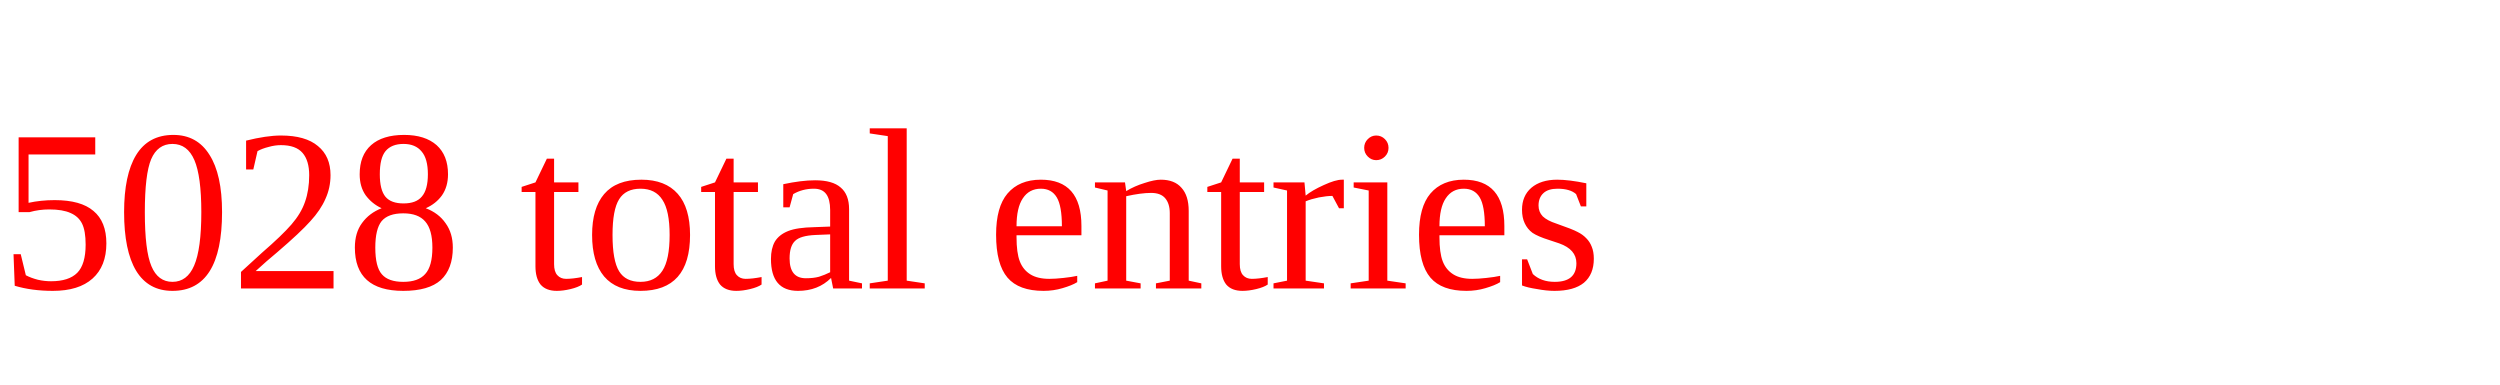
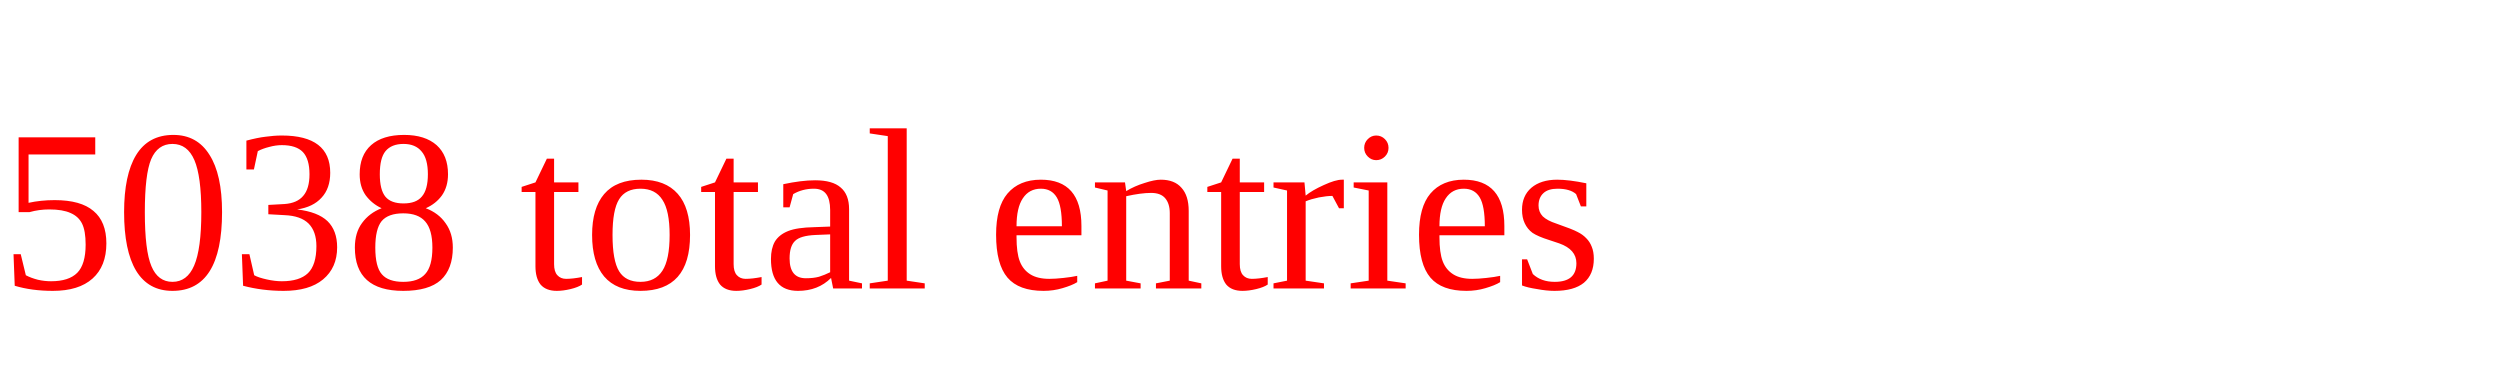
<svg xmlns="http://www.w3.org/2000/svg" height="20" width="130" version="1.1">
-   <text x="0" y="15" fill="red">5028 total entries</text>
+   <text x="0" y="15" fill="red">5038 total entries</text>
</svg>
